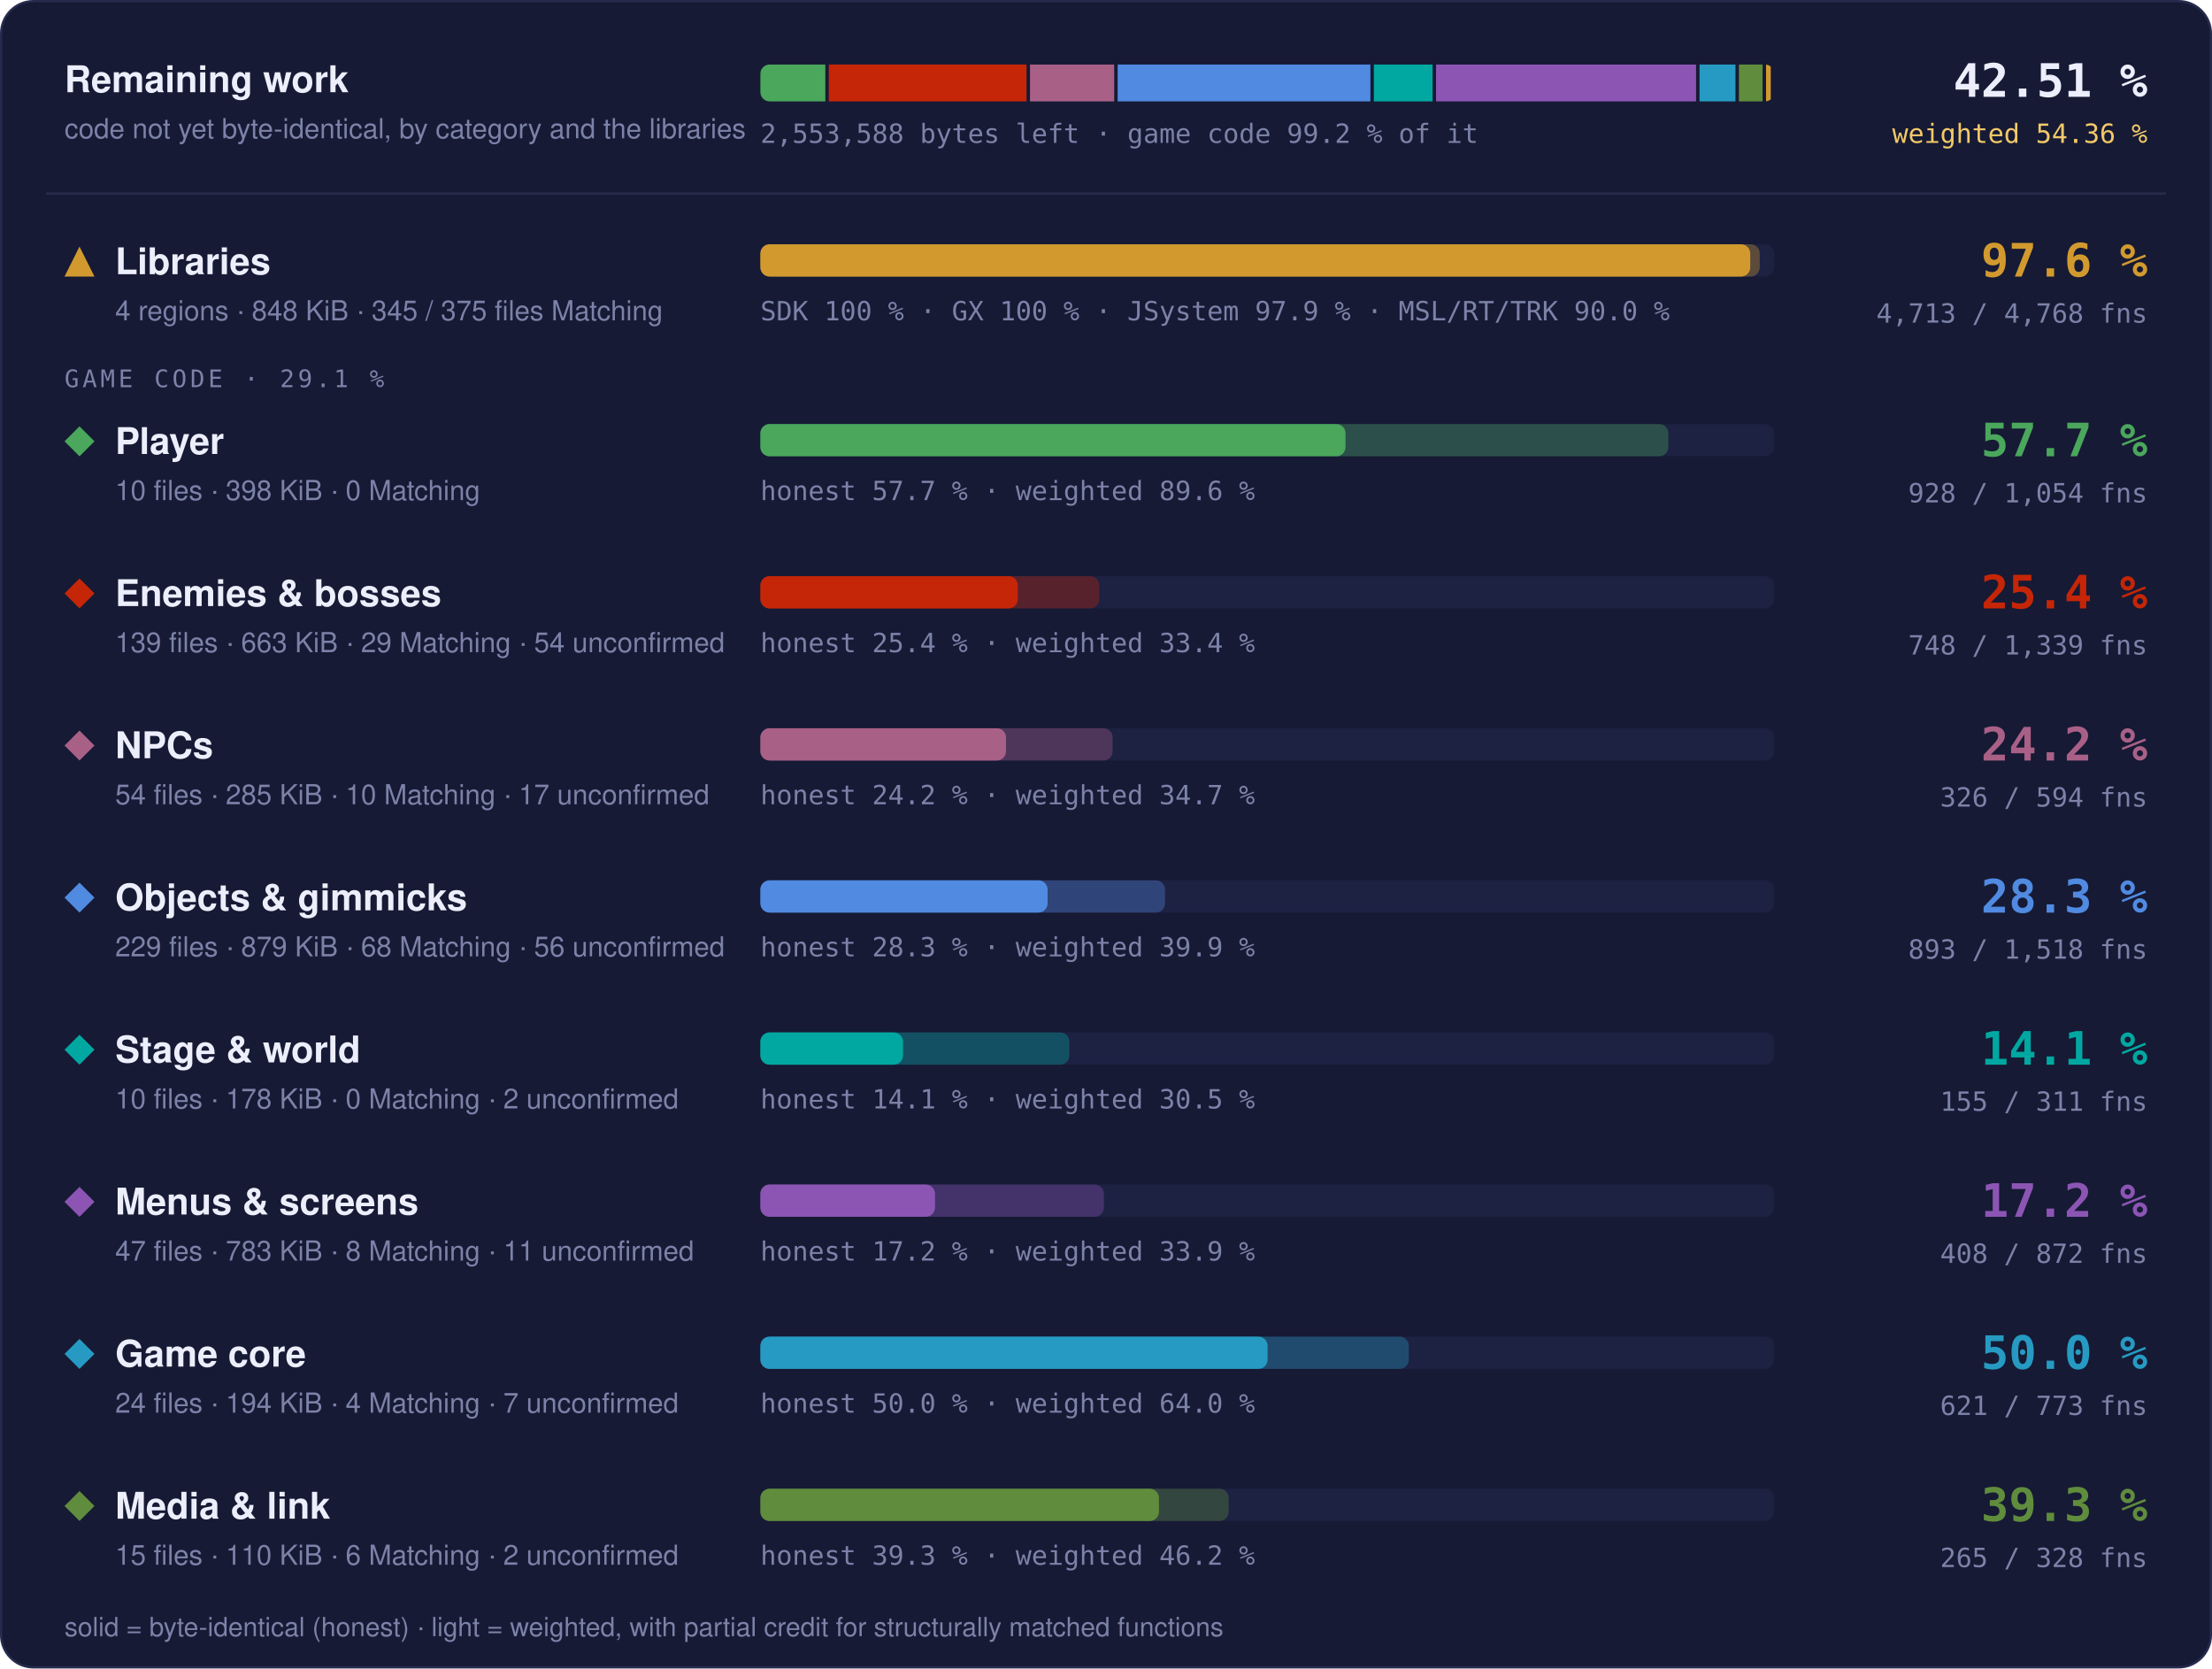
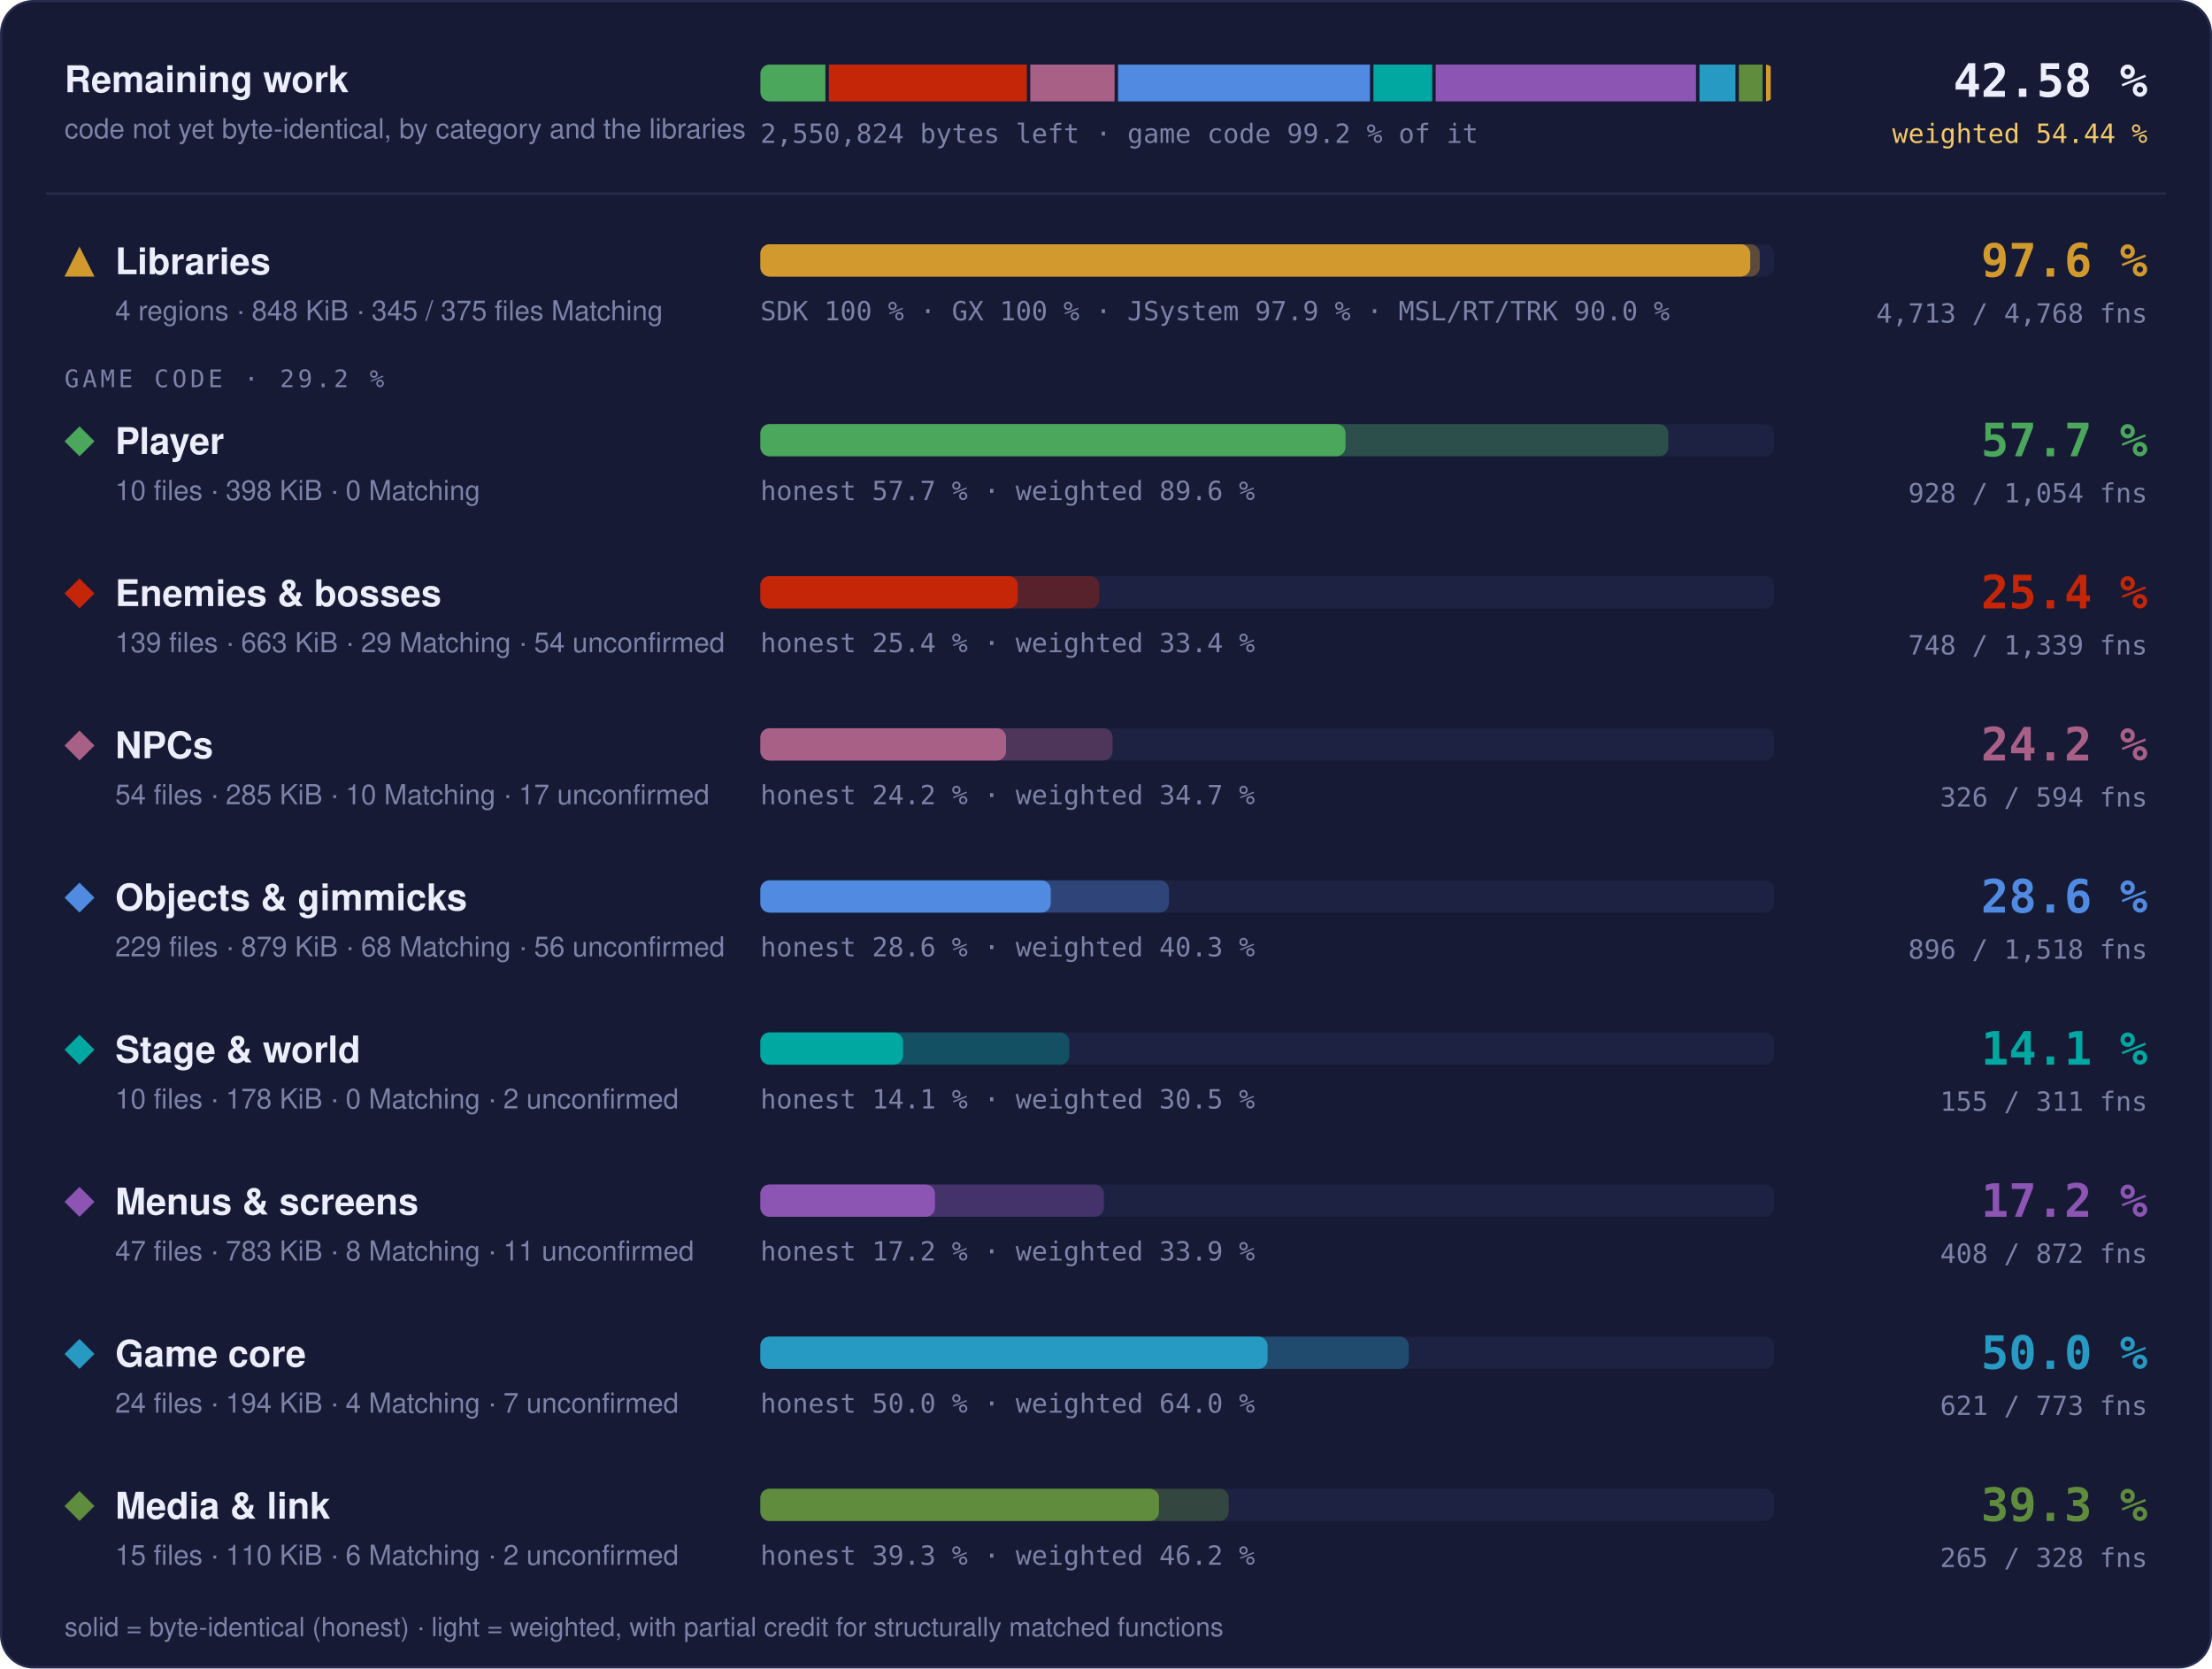
- <svg xmlns="http://www.w3.org/2000/svg" width="960" height="724" viewBox="0 0 960 724" role="img" aria-label="Progress overview: Libraries 97.6 % of code, 4713 of 4768 functions; Player 57.7 % of code, 928 of 1054 functions; Enemies &amp; bosses 25.4 % of code, 748 of 1339 functions; NPCs 24.2 % of code, 326 of 594 functions; Objects &amp; gimmicks 28.3 % of code, 893 of 1518 functions; Stage &amp; world 14.1 % of code, 155 of 311 functions; Menus &amp; screens 17.2 % of code, 408 of 872 functions; Game core 50.0 % of code, 621 of 773 functions; Media &amp; link 39.3 % of code, 265 of 328 functions">
+ <svg xmlns="http://www.w3.org/2000/svg" width="960" height="724" viewBox="0 0 960 724" role="img" aria-label="Progress overview: Libraries 97.6 % of code, 4713 of 4768 functions; Player 57.7 % of code, 928 of 1054 functions; Enemies &amp; bosses 25.4 % of code, 748 of 1339 functions; NPCs 24.2 % of code, 326 of 594 functions; Objects &amp; gimmicks 28.6 % of code, 896 of 1518 functions; Stage &amp; world 14.1 % of code, 155 of 311 functions; Menus &amp; screens 17.2 % of code, 408 of 872 functions; Game core 50.0 % of code, 621 of 773 functions; Media &amp; link 39.3 % of code, 265 of 328 functions">
  <style>text { font-family: -apple-system, BlinkMacSystemFont, 'Segoe UI', Helvetica, Arial, sans-serif; } .mono { font-family: ui-monospace, SFMono-Regular, 'SF Mono', Menlo, Consolas, monospace; } .grow { transform-box: fill-box; transform-origin: 0 50%; animation: grow 1.4s cubic-bezier(.2,.8,.2,1) both; } @keyframes grow { from { transform: scaleX(0); } } @media (prefers-reduced-motion: reduce) { * { animation: none !important; } }</style>
  <rect x="0.5" y="0.5" width="959" height="723" rx="14" fill="#161a34" stroke="#262b4e" />
  <text x="28" y="40" font-size="16" font-weight="700" fill="#eceefb">Remaining work</text>
  <text x="28" y="60" font-size="12" fill="#7c82a8">code not yet byte-identical, by category and the libraries</text>
  <clipPath id="rw">
    <rect x="330" y="28" width="440" height="16" rx="4" />
  </clipPath>
  <g clip-path="url(#rw)">
-     <rect class="grow" x="330.00" y="28" width="28.19" height="16" fill="#4aa75c" />
-     <rect class="grow" x="359.69" y="28" width="85.82" height="16" fill="#c52607" />
-     <rect class="grow" x="447.01" y="28" width="36.54" height="16" fill="#a96087" />
-     <rect class="grow" x="485.05" y="28" width="109.70" height="16" fill="#508ae1" />
-     <rect class="grow" x="596.25" y="28" width="25.49" height="16" fill="#00a8a1" />
-     <rect class="grow" x="623.24" y="28" width="112.85" height="16" fill="#8c55b4" />
-     <rect class="grow" x="737.59" y="28" width="15.60" height="16" fill="#269ac2" />
-     <rect class="grow" x="754.69" y="28" width="10.27" height="16" fill="#608c3d" />
+     <rect class="grow" x="330.00" y="28" width="28.22" height="16" fill="#4aa75c" />
+     <rect class="grow" x="359.72" y="28" width="85.92" height="16" fill="#c52607" />
+     <rect class="grow" x="447.14" y="28" width="36.58" height="16" fill="#a96087" />
+     <rect class="grow" x="485.22" y="28" width="109.34" height="16" fill="#508ae1" />
+     <rect class="grow" x="596.06" y="28" width="25.52" height="16" fill="#00a8a1" />
+     <rect class="grow" x="623.08" y="28" width="112.98" height="16" fill="#8c55b4" />
+     <rect class="grow" x="737.56" y="28" width="15.62" height="16" fill="#269ac2" />
+     <rect class="grow" x="754.67" y="28" width="10.29" height="16" fill="#608c3d" />
    <rect class="grow" x="766.46" y="28" width="2.04" height="16" fill="#d29a2e" />
  </g>
-   <text x="330" y="62" class="mono" font-size="11.5" fill="#7c82a8">2,553,588 bytes left · game code 99.2 % of it</text>
-   <text x="932" y="42" text-anchor="end" class="mono" font-size="20" font-weight="700" fill="#eceefb">42.51 %</text>
-   <text x="932" y="62" text-anchor="end" class="mono" font-size="11.5" fill="#f3c969">weighted 54.36 %</text>
+   <text x="330" y="62" class="mono" font-size="11.5" fill="#7c82a8">2,550,824 bytes left · game code 99.2 % of it</text>
+   <text x="932" y="42" text-anchor="end" class="mono" font-size="20" font-weight="700" fill="#eceefb">42.58 %</text>
+   <text x="932" y="62" text-anchor="end" class="mono" font-size="11.5" fill="#f3c969">weighted 54.44 %</text>
  <line x1="20" x2="940" y1="84" y2="84" stroke="#262b4e" />
  <g fill="#d29a2e">
    <path d="M34.5 107L41 120L28 120Z" />
  </g>
  <text x="50" y="119" font-size="16" font-weight="700" fill="#eceefb">Libraries</text>
  <text x="50" y="139" font-size="12" fill="#7c82a8">4 regions · 848 KiB · 345 / 375 files Matching</text>
  <rect x="330" y="106" width="440" height="14" rx="4" fill="#1d2142" />
  <rect class="grow" style="animation-delay:0.0s" x="330" y="106" width="433.73" height="14" rx="4" fill="#d29a2e" fill-opacity="0.35" />
  <rect class="grow" style="animation-delay:0.0s" x="330" y="106" width="429.60" height="14" rx="4" fill="#d29a2e" />
  <text x="330" y="139" class="mono" font-size="11.5" fill="#7c82a8">SDK 100 % · GX 100 % · JSystem 97.9 % · MSL/RT/TRK 90.0 %</text>
  <text x="932" y="120" text-anchor="end" class="mono" font-size="20" font-weight="700" fill="#d29a2e">97.6 %</text>
  <text x="932" y="140" text-anchor="end" class="mono" font-size="11.5" fill="#7c82a8">4,713 / 4,768 fns</text>
-   <text x="28" y="168" class="mono" font-size="10.5" letter-spacing="0.14em" fill="#7c82a8">GAME CODE · 29.1 %</text>
+   <text x="28" y="168" class="mono" font-size="10.5" letter-spacing="0.14em" fill="#7c82a8">GAME CODE · 29.2 %</text>
  <g fill="#4aa75c">
    <path d="M34.5 185L41 191.5L34.5 198L28 191.5Z" />
  </g>
  <text x="50" y="197" font-size="16" font-weight="700" fill="#eceefb">Player</text>
  <text x="50" y="217" font-size="12" fill="#7c82a8">10 files · 398 KiB · 0 Matching</text>
  <rect x="330" y="184" width="440" height="14" rx="4" fill="#1d2142" />
  <rect class="grow" style="animation-delay:0.1s" x="330" y="184" width="394.05" height="14" rx="4" fill="#4aa75c" fill-opacity="0.35" />
  <rect class="grow" style="animation-delay:0.1s" x="330" y="184" width="253.95" height="14" rx="4" fill="#4aa75c" />
  <text x="330" y="217" class="mono" font-size="11.5" fill="#7c82a8">honest 57.7 % · weighted 89.6 %</text>
  <text x="932" y="198" text-anchor="end" class="mono" font-size="20" font-weight="700" fill="#4aa75c">57.7 %</text>
  <text x="932" y="218" text-anchor="end" class="mono" font-size="11.5" fill="#7c82a8">928 / 1,054 fns</text>
  <g fill="#c52607">
    <path d="M34.5 251L41 257.5L34.5 264L28 257.5Z" />
  </g>
  <text x="50" y="263" font-size="16" font-weight="700" fill="#eceefb">Enemies &amp; bosses</text>
  <text x="50" y="283" font-size="12" fill="#7c82a8">139 files · 663 KiB · 29 Matching · 54 unconfirmed</text>
  <rect x="330" y="250" width="440" height="14" rx="4" fill="#1d2142" />
  <rect class="grow" style="animation-delay:0.2s" x="330" y="250" width="147.06" height="14" rx="4" fill="#c52607" fill-opacity="0.35" />
  <rect class="grow" style="animation-delay:0.2s" x="330" y="250" width="111.72" height="14" rx="4" fill="#c52607" />
  <text x="330" y="283" class="mono" font-size="11.5" fill="#7c82a8">honest 25.4 % · weighted 33.4 %</text>
  <text x="932" y="264" text-anchor="end" class="mono" font-size="20" font-weight="700" fill="#c52607">25.4 %</text>
  <text x="932" y="284" text-anchor="end" class="mono" font-size="11.5" fill="#7c82a8">748 / 1,339 fns</text>
  <g fill="#a96087">
    <path d="M34.5 317L41 323.5L34.5 330L28 323.5Z" />
  </g>
  <text x="50" y="329" font-size="16" font-weight="700" fill="#eceefb">NPCs</text>
  <text x="50" y="349" font-size="12" fill="#7c82a8">54 files · 285 KiB · 10 Matching · 17 unconfirmed</text>
  <rect x="330" y="316" width="440" height="14" rx="4" fill="#1d2142" />
  <rect class="grow" style="animation-delay:0.3s" x="330" y="316" width="152.86" height="14" rx="4" fill="#a96087" fill-opacity="0.35" />
  <rect class="grow" style="animation-delay:0.3s" x="330" y="316" width="106.61" height="14" rx="4" fill="#a96087" />
  <text x="330" y="349" class="mono" font-size="11.5" fill="#7c82a8">honest 24.2 % · weighted 34.7 %</text>
  <text x="932" y="330" text-anchor="end" class="mono" font-size="20" font-weight="700" fill="#a96087">24.2 %</text>
  <text x="932" y="350" text-anchor="end" class="mono" font-size="11.5" fill="#7c82a8">326 / 594 fns</text>
  <g fill="#508ae1">
    <path d="M34.5 383L41 389.5L34.5 396L28 389.5Z" />
  </g>
  <text x="50" y="395" font-size="16" font-weight="700" fill="#eceefb">Objects &amp; gimmicks</text>
  <text x="50" y="415" font-size="12" fill="#7c82a8">229 files · 879 KiB · 68 Matching · 56 unconfirmed</text>
  <rect x="330" y="382" width="440" height="14" rx="4" fill="#1d2142" />
-   <rect class="grow" style="animation-delay:0.4s" x="330" y="382" width="175.61" height="14" rx="4" fill="#508ae1" fill-opacity="0.35" />
-   <rect class="grow" style="animation-delay:0.4s" x="330" y="382" width="124.66" height="14" rx="4" fill="#508ae1" />
-   <text x="330" y="415" class="mono" font-size="11.5" fill="#7c82a8">honest 28.3 % · weighted 39.9 %</text>
-   <text x="932" y="396" text-anchor="end" class="mono" font-size="20" font-weight="700" fill="#508ae1">28.3 %</text>
-   <text x="932" y="416" text-anchor="end" class="mono" font-size="11.5" fill="#7c82a8">893 / 1,518 fns</text>
+   <rect class="grow" style="animation-delay:0.4s" x="330" y="382" width="177.34" height="14" rx="4" fill="#508ae1" fill-opacity="0.35" />
+   <rect class="grow" style="animation-delay:0.4s" x="330" y="382" width="126.01" height="14" rx="4" fill="#508ae1" />
+   <text x="330" y="415" class="mono" font-size="11.5" fill="#7c82a8">honest 28.6 % · weighted 40.3 %</text>
+   <text x="932" y="396" text-anchor="end" class="mono" font-size="20" font-weight="700" fill="#508ae1">28.6 %</text>
+   <text x="932" y="416" text-anchor="end" class="mono" font-size="11.5" fill="#7c82a8">896 / 1,518 fns</text>
  <g fill="#00a8a1">
    <path d="M34.5 449L41 455.5L34.5 462L28 455.5Z" />
  </g>
  <text x="50" y="461" font-size="16" font-weight="700" fill="#eceefb">Stage &amp; world</text>
  <text x="50" y="481" font-size="12" fill="#7c82a8">10 files · 178 KiB · 0 Matching · 2 unconfirmed</text>
  <rect x="330" y="448" width="440" height="14" rx="4" fill="#1d2142" />
  <rect class="grow" style="animation-delay:0.5s" x="330" y="448" width="134.10" height="14" rx="4" fill="#00a8a1" fill-opacity="0.35" />
  <rect class="grow" style="animation-delay:0.5s" x="330" y="448" width="61.90" height="14" rx="4" fill="#00a8a1" />
  <text x="330" y="481" class="mono" font-size="11.5" fill="#7c82a8">honest 14.1 % · weighted 30.5 %</text>
  <text x="932" y="462" text-anchor="end" class="mono" font-size="20" font-weight="700" fill="#00a8a1">14.1 %</text>
  <text x="932" y="482" text-anchor="end" class="mono" font-size="11.5" fill="#7c82a8">155 / 311 fns</text>
  <g fill="#8c55b4">
    <path d="M34.5 515L41 521.5L34.5 528L28 521.5Z" />
  </g>
  <text x="50" y="527" font-size="16" font-weight="700" fill="#eceefb">Menus &amp; screens</text>
  <text x="50" y="547" font-size="12" fill="#7c82a8">47 files · 783 KiB · 8 Matching · 11 unconfirmed</text>
  <rect x="330" y="514" width="440" height="14" rx="4" fill="#1d2142" />
  <rect class="grow" style="animation-delay:0.6s" x="330" y="514" width="149.09" height="14" rx="4" fill="#8c55b4" fill-opacity="0.35" />
  <rect class="grow" style="animation-delay:0.6s" x="330" y="514" width="75.78" height="14" rx="4" fill="#8c55b4" />
  <text x="330" y="547" class="mono" font-size="11.5" fill="#7c82a8">honest 17.2 % · weighted 33.9 %</text>
  <text x="932" y="528" text-anchor="end" class="mono" font-size="20" font-weight="700" fill="#8c55b4">17.2 %</text>
  <text x="932" y="548" text-anchor="end" class="mono" font-size="11.5" fill="#7c82a8">408 / 872 fns</text>
  <g fill="#269ac2">
    <path d="M34.5 581L41 587.5L34.5 594L28 587.5Z" />
  </g>
  <text x="50" y="593" font-size="16" font-weight="700" fill="#eceefb">Game core</text>
  <text x="50" y="613" font-size="12" fill="#7c82a8">24 files · 194 KiB · 4 Matching · 7 unconfirmed</text>
  <rect x="330" y="580" width="440" height="14" rx="4" fill="#1d2142" />
  <rect class="grow" style="animation-delay:0.7s" x="330" y="580" width="281.42" height="14" rx="4" fill="#269ac2" fill-opacity="0.35" />
  <rect class="grow" style="animation-delay:0.7s" x="330" y="580" width="220.13" height="14" rx="4" fill="#269ac2" />
  <text x="330" y="613" class="mono" font-size="11.5" fill="#7c82a8">honest 50.0 % · weighted 64.0 %</text>
  <text x="932" y="594" text-anchor="end" class="mono" font-size="20" font-weight="700" fill="#269ac2">50.0 %</text>
  <text x="932" y="614" text-anchor="end" class="mono" font-size="11.5" fill="#7c82a8">621 / 773 fns</text>
  <g fill="#608c3d">
    <path d="M34.5 647L41 653.5L34.5 660L28 653.5Z" />
  </g>
  <text x="50" y="659" font-size="16" font-weight="700" fill="#eceefb">Media &amp; link</text>
  <text x="50" y="679" font-size="12" fill="#7c82a8">15 files · 110 KiB · 6 Matching · 2 unconfirmed</text>
  <rect x="330" y="646" width="440" height="14" rx="4" fill="#1d2142" />
  <rect class="grow" style="animation-delay:0.8s" x="330" y="646" width="203.24" height="14" rx="4" fill="#608c3d" fill-opacity="0.35" />
  <rect class="grow" style="animation-delay:0.8s" x="330" y="646" width="172.99" height="14" rx="4" fill="#608c3d" />
  <text x="330" y="679" class="mono" font-size="11.5" fill="#7c82a8">honest 39.3 % · weighted 46.2 %</text>
  <text x="932" y="660" text-anchor="end" class="mono" font-size="20" font-weight="700" fill="#608c3d">39.3 %</text>
  <text x="932" y="680" text-anchor="end" class="mono" font-size="11.5" fill="#7c82a8">265 / 328 fns</text>
  <text x="28" y="710" font-size="11.5" fill="#7c82a8">solid = byte-identical (honest) · light = weighted, with partial credit for structurally matched functions</text>
</svg>
